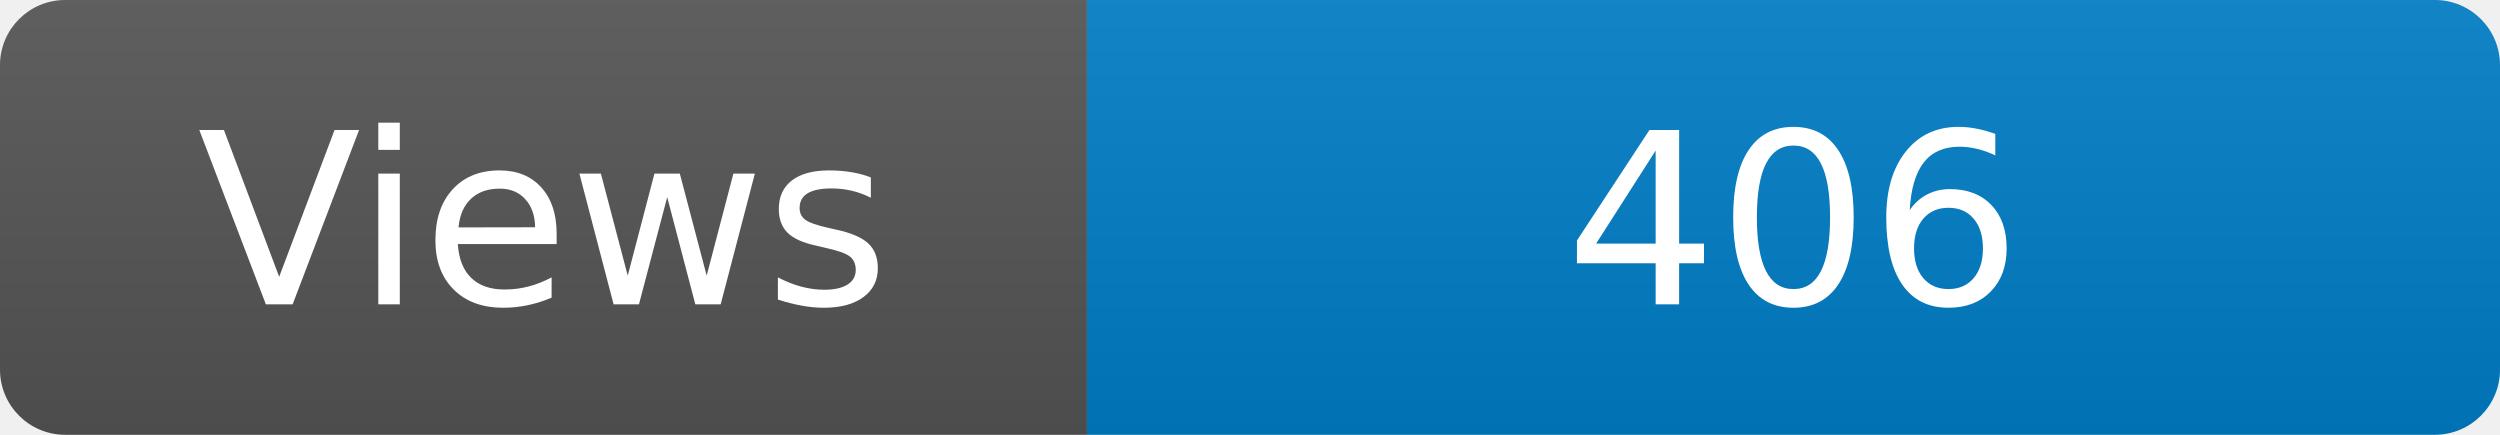
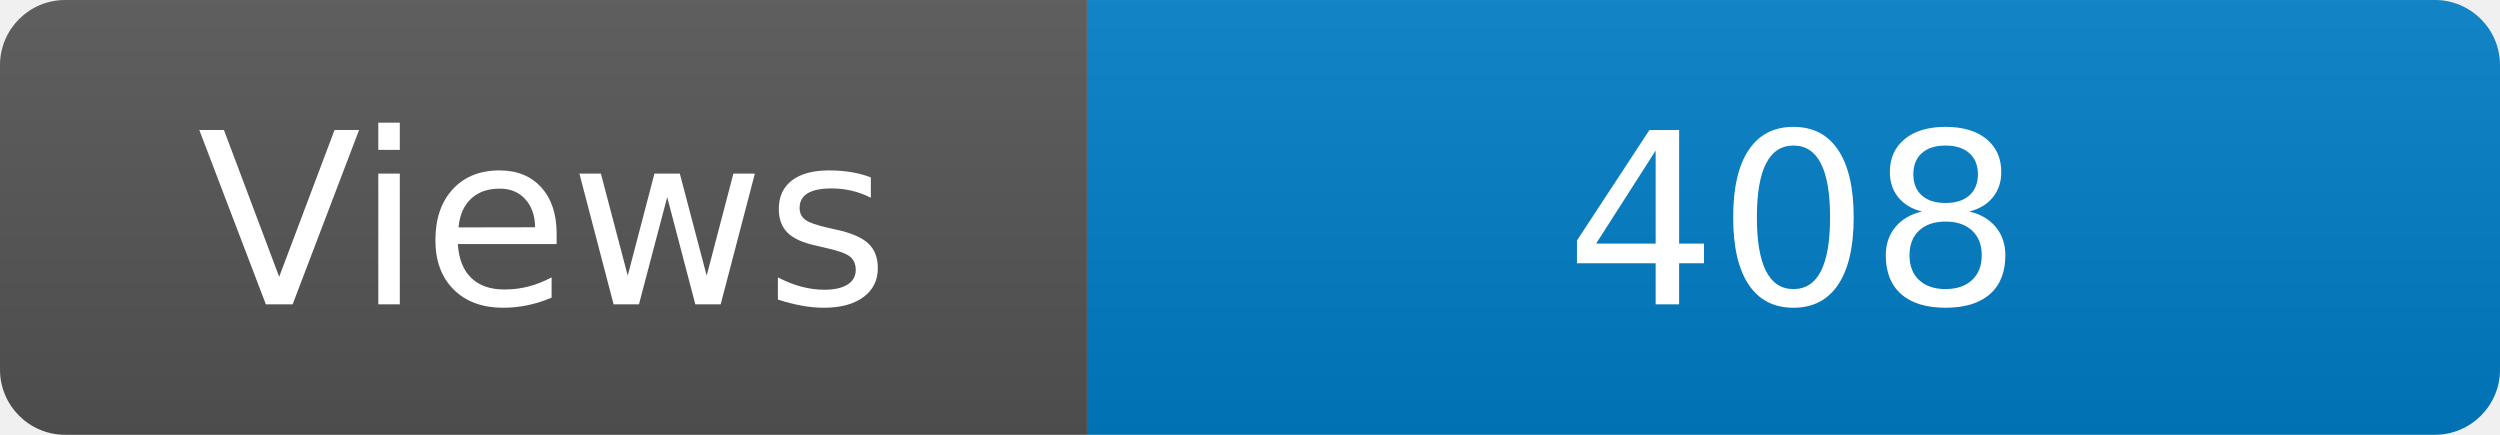
<svg xmlns="http://www.w3.org/2000/svg" width="115" height="20" role="img" aria-label="Maintained?: yes">
  <linearGradient id="s" x2="0" y2="100%">
    <stop offset="0" stop-color="#bbb" stop-opacity=".1" />
    <stop offset="1" stop-opacity=".1" />
  </linearGradient>
  <clipPath id="r">
    <rect width="115" height="20" rx="3" fill="#fff" />
  </clipPath>
  <g clip-path="url(#r)">
    <rect width="50" height="20" fill="#555" />
    <rect x="50" width="160" height="20" fill="#007ec6" />
    <rect width="115" height="20" fill="url(#s)" />
  </g>
  <g fill="#fff" text-anchor="middle" font-family="Verdana,Geneva,DejaVu Sans,sans-serif" font-size="110">
    <text x="250" y="140" transform="scale(.1)" fill="#fff">Views</text>
-     <text x="825" y="140" transform="scale(.1)" fill="#fff">406</text>
+     <text x="825" y="140" transform="scale(.1)" fill="#fff">408</text>
  </g>
</svg>
